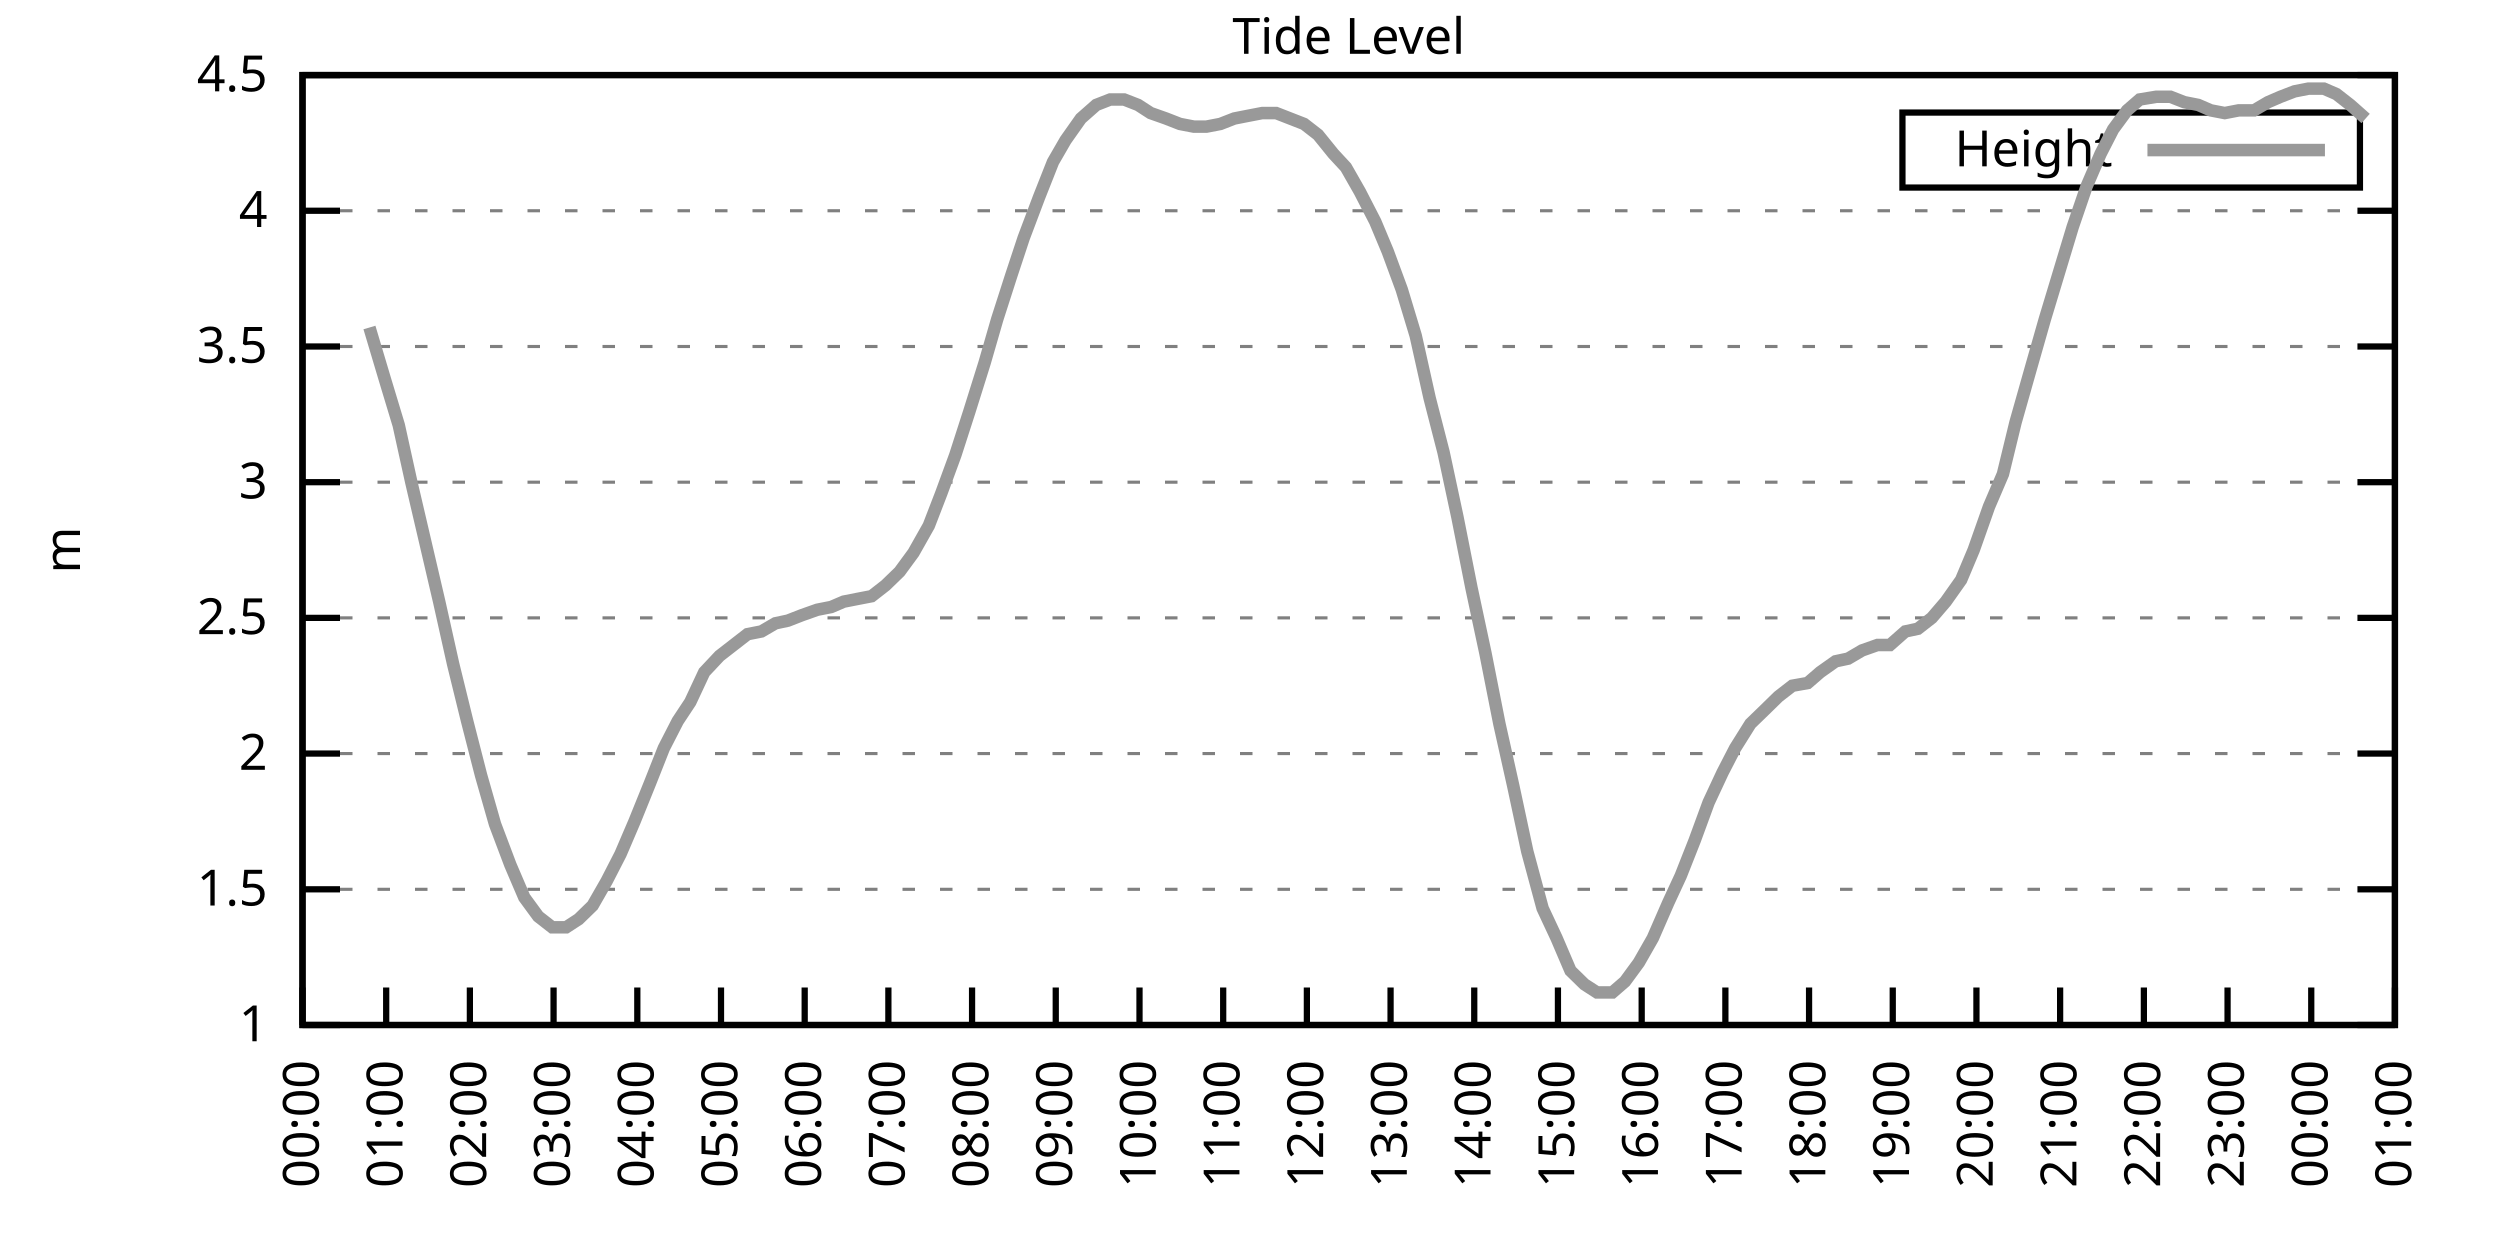
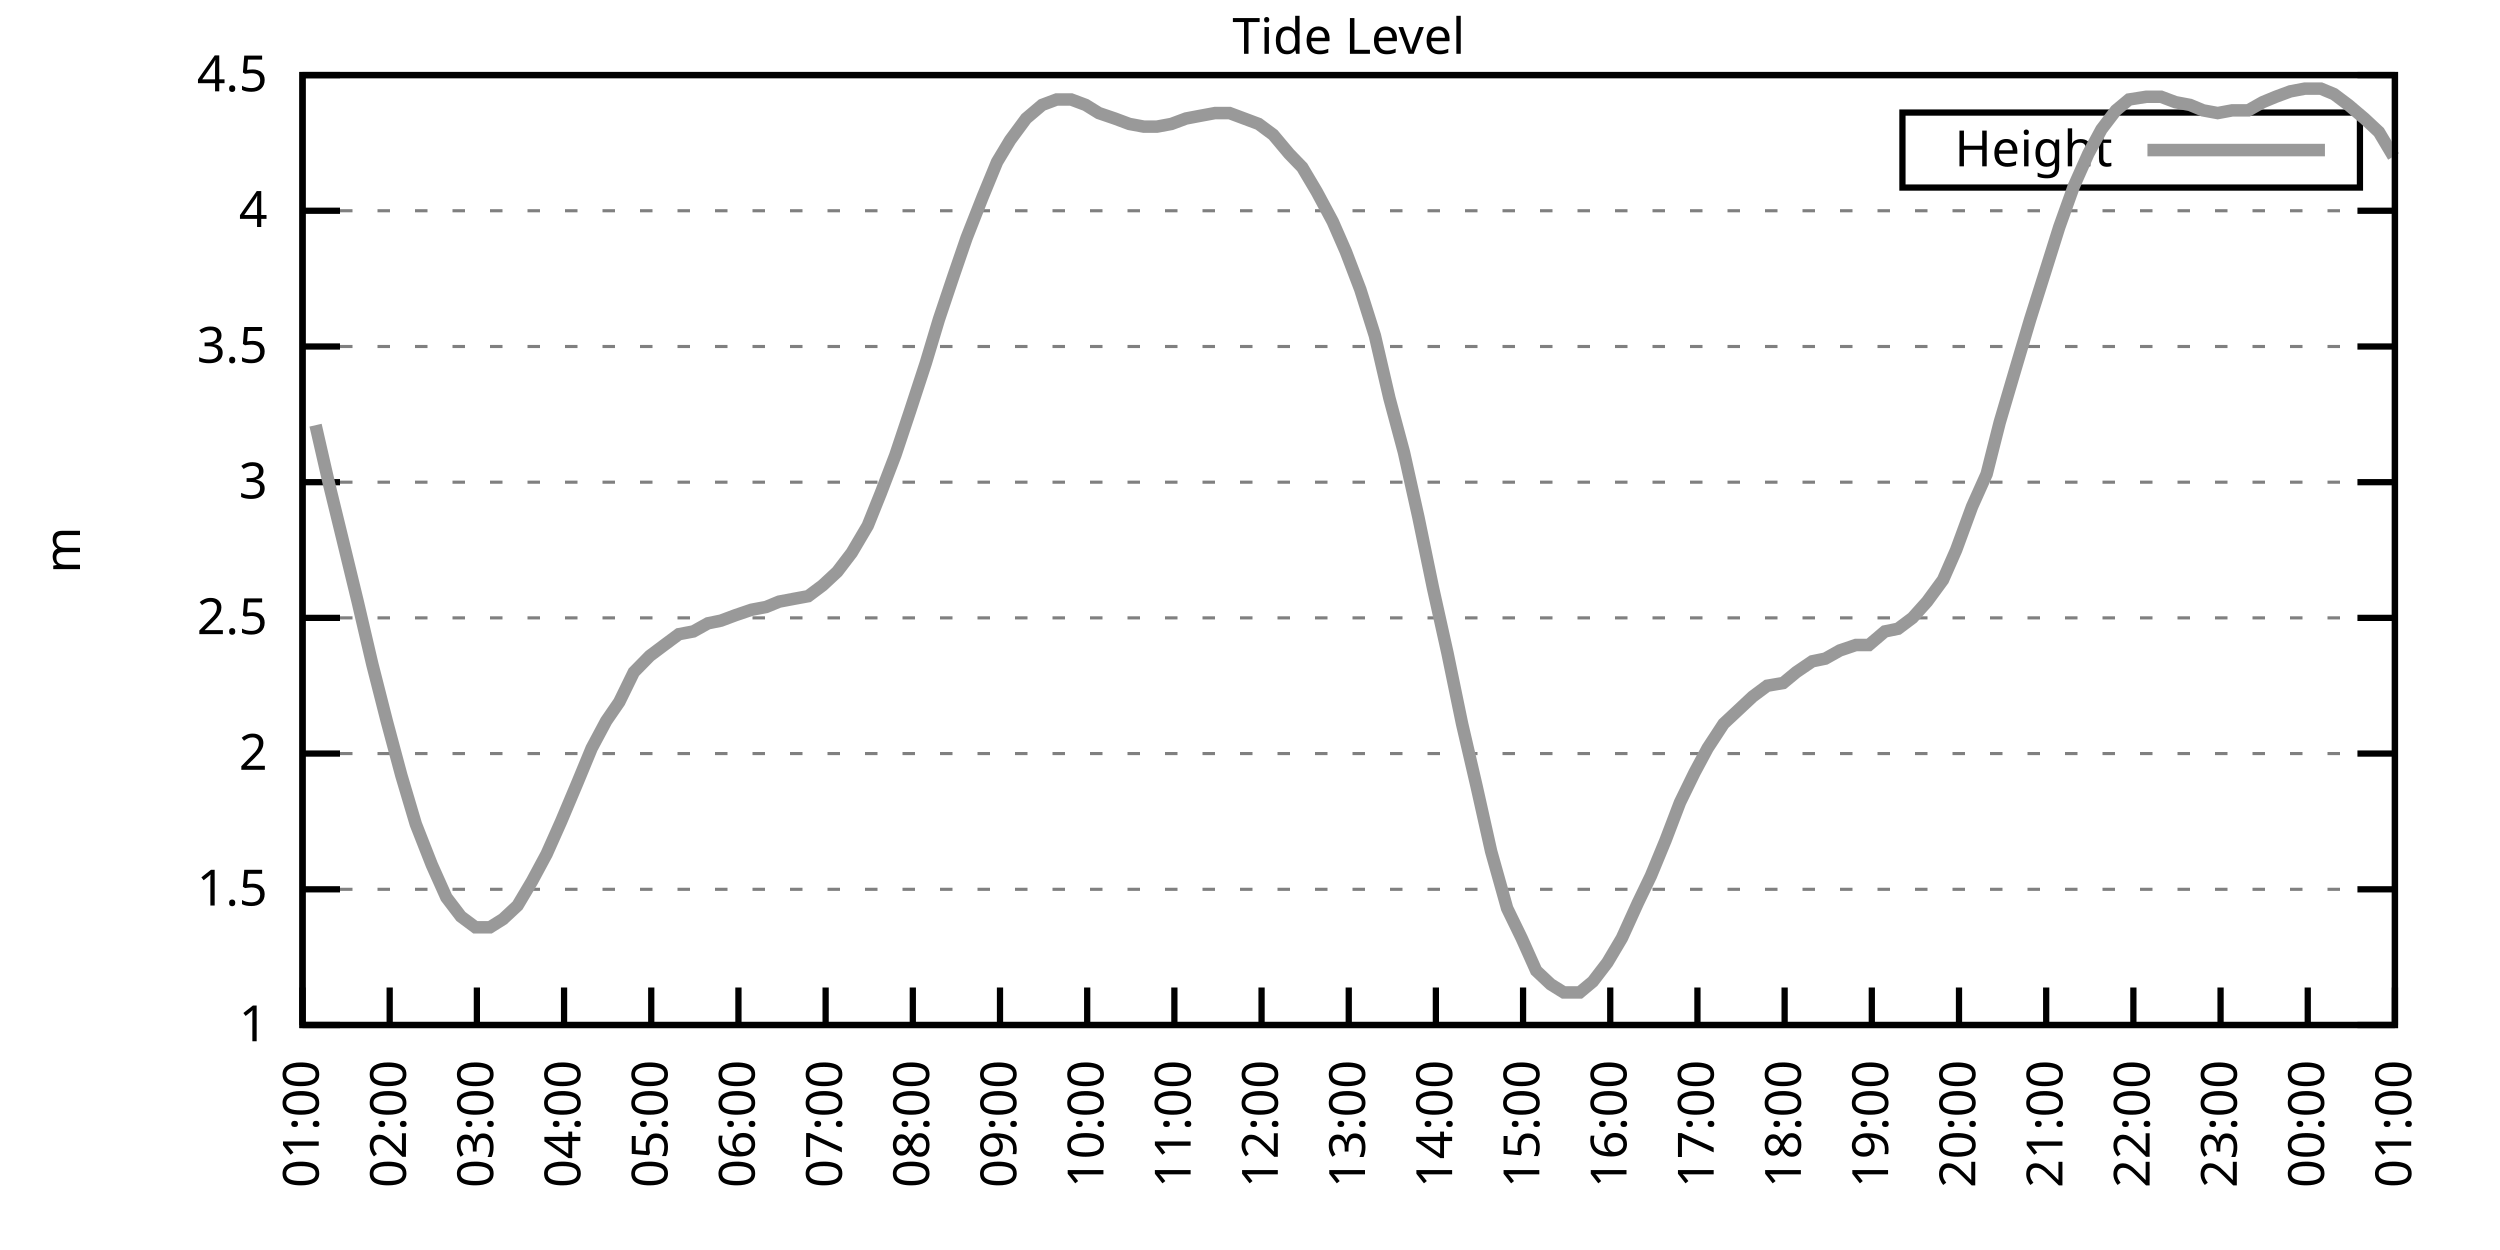
<svg xmlns="http://www.w3.org/2000/svg" xmlns:xlink="http://www.w3.org/1999/xlink" width="400" height="200" viewBox="0 0 400 200">
  <g id="gnuplot_canvas">
    <rect x="0" y="0" width="400" height="200" fill="none" />
    <defs>
      <circle id="gpDot" r="0.5" stroke-width="0.5" stroke="currentColor" />
      <path id="gpPt0" stroke-width="0.333" stroke="currentColor" d="M-1,0 h2 M0,-1 v2" />
      <path id="gpPt1" stroke-width="0.333" stroke="currentColor" d="M-1,-1 L1,1 M1,-1 L-1,1" />
      <path id="gpPt2" stroke-width="0.333" stroke="currentColor" d="M-1,0 L1,0 M0,-1 L0,1 M-1,-1 L1,1 M-1,1 L1,-1" />
      <rect id="gpPt3" stroke-width="0.333" stroke="currentColor" x="-1" y="-1" width="2" height="2" />
      <rect id="gpPt4" stroke-width="0.333" stroke="currentColor" fill="currentColor" x="-1" y="-1" width="2" height="2" />
      <circle id="gpPt5" stroke-width="0.333" stroke="currentColor" cx="0" cy="0" r="1" />
      <use xlink:href="#gpPt5" id="gpPt6" fill="currentColor" stroke="none" />
      <path id="gpPt7" stroke-width="0.333" stroke="currentColor" d="M0,-1.33 L-1.33,0.67 L1.33,0.67 z" />
      <use xlink:href="#gpPt7" id="gpPt8" fill="currentColor" stroke="none" />
      <use xlink:href="#gpPt7" id="gpPt9" stroke="currentColor" transform="rotate(180)" />
      <use xlink:href="#gpPt9" id="gpPt10" fill="currentColor" stroke="none" />
      <use xlink:href="#gpPt3" id="gpPt11" stroke="currentColor" transform="rotate(45)" />
      <use xlink:href="#gpPt11" id="gpPt12" fill="currentColor" stroke="none" />
      <path id="gpPt13" stroke-width="0.333" stroke="currentColor" d="M0,1.330 L1.265,0.411 L0.782,-1.067 L-0.782,-1.076 L-1.265,0.411 z" />
      <use xlink:href="#gpPt13" id="gpPt14" fill="currentColor" stroke="none" />
      <filter id="textbox" filterUnits="objectBoundingBox" x="0" y="0" height="1" width="1">
        <feFlood flood-color="white" flood-opacity="1" result="bgnd" />
        <feComposite in="SourceGraphic" in2="bgnd" operator="atop" />
      </filter>
      <filter id="greybox" filterUnits="objectBoundingBox" x="0" y="0" height="1" width="1">
        <feFlood flood-color="lightgrey" flood-opacity="1" result="grey" />
        <feComposite in="SourceGraphic" in2="grey" operator="atop" />
      </filter>
    </defs>
    <g fill="none" color="white" stroke="currentColor" stroke-width="1.00" stroke-linecap="butt" stroke-linejoin="miter">
</g>
    <g fill="none" color="black" stroke="currentColor" stroke-width="1.00" stroke-linecap="butt" stroke-linejoin="miter">
      <g stroke="none" shape-rendering="crispEdges">
        <polygon fill="rgb(255, 255, 255)" points="48.40,164.00 383.18,164.00 383.18,12.02 48.40,12.02 " />
      </g>
    </g>
    <g fill="none" color="black" stroke="currentColor" stroke-width="1.00" stroke-linecap="butt" stroke-linejoin="miter">
</g>
    <g fill="none" color="black" stroke="black" stroke-width="0.50" stroke-linecap="butt" stroke-linejoin="miter">
</g>
    <g fill="none" color="gray" stroke="currentColor" stroke-width="0.50" stroke-linecap="butt" stroke-linejoin="miter">
      <path stroke="gray" stroke-dasharray="2,4" class="gridline" d="M48.40,164.00 L383.19,164.00  " />
    </g>
    <g fill="none" color="gray" stroke="gray" stroke-width="1.00" stroke-linecap="butt" stroke-linejoin="miter">
</g>
    <g fill="none" color="black" stroke="currentColor" stroke-width="1.00" stroke-linecap="butt" stroke-linejoin="miter">
      <path stroke="black" d="M48.40,164.00 L54.40,164.00 M383.19,164.00 L377.19,164.00  " />
      <g transform="translate(42.80,166.60)" stroke="none" fill="black" font-family="Sans" font-size="8.00" text-anchor="end">
        <text>
          <tspan font-family="Sans"> 1</tspan>
        </text>
      </g>
    </g>
    <g fill="none" color="black" stroke="currentColor" stroke-width="1.00" stroke-linecap="butt" stroke-linejoin="miter">
</g>
    <g fill="none" color="black" stroke="black" stroke-width="0.50" stroke-linecap="butt" stroke-linejoin="miter">
</g>
    <g fill="none" color="gray" stroke="currentColor" stroke-width="0.50" stroke-linecap="butt" stroke-linejoin="miter">
      <path stroke="gray" stroke-dasharray="2,4" class="gridline" d="M48.40,142.29 L383.19,142.29  " />
    </g>
    <g fill="none" color="gray" stroke="gray" stroke-width="1.00" stroke-linecap="butt" stroke-linejoin="miter">
</g>
    <g fill="none" color="black" stroke="currentColor" stroke-width="1.00" stroke-linecap="butt" stroke-linejoin="miter">
      <path stroke="black" d="M48.40,142.29 L54.40,142.29 M383.19,142.29 L377.19,142.29  " />
      <g transform="translate(42.80,144.89)" stroke="none" fill="black" font-family="Sans" font-size="8.00" text-anchor="end">
        <text>
          <tspan font-family="Sans"> 1.5</tspan>
        </text>
      </g>
    </g>
    <g fill="none" color="black" stroke="currentColor" stroke-width="1.00" stroke-linecap="butt" stroke-linejoin="miter">
</g>
    <g fill="none" color="black" stroke="black" stroke-width="0.50" stroke-linecap="butt" stroke-linejoin="miter">
</g>
    <g fill="none" color="gray" stroke="currentColor" stroke-width="0.50" stroke-linecap="butt" stroke-linejoin="miter">
      <path stroke="gray" stroke-dasharray="2,4" class="gridline" d="M48.40,120.57 L383.19,120.57  " />
    </g>
    <g fill="none" color="gray" stroke="gray" stroke-width="1.00" stroke-linecap="butt" stroke-linejoin="miter">
</g>
    <g fill="none" color="black" stroke="currentColor" stroke-width="1.00" stroke-linecap="butt" stroke-linejoin="miter">
      <path stroke="black" d="M48.40,120.57 L54.40,120.57 M383.19,120.57 L377.19,120.57  " />
      <g transform="translate(42.80,123.17)" stroke="none" fill="black" font-family="Sans" font-size="8.00" text-anchor="end">
        <text>
          <tspan font-family="Sans"> 2</tspan>
        </text>
      </g>
    </g>
    <g fill="none" color="black" stroke="currentColor" stroke-width="1.00" stroke-linecap="butt" stroke-linejoin="miter">
</g>
    <g fill="none" color="black" stroke="black" stroke-width="0.50" stroke-linecap="butt" stroke-linejoin="miter">
</g>
    <g fill="none" color="gray" stroke="currentColor" stroke-width="0.50" stroke-linecap="butt" stroke-linejoin="miter">
      <path stroke="gray" stroke-dasharray="2,4" class="gridline" d="M48.40,98.86 L383.19,98.86  " />
    </g>
    <g fill="none" color="gray" stroke="gray" stroke-width="1.00" stroke-linecap="butt" stroke-linejoin="miter">
</g>
    <g fill="none" color="black" stroke="currentColor" stroke-width="1.00" stroke-linecap="butt" stroke-linejoin="miter">
      <path stroke="black" d="M48.40,98.86 L54.40,98.86 M383.19,98.86 L377.19,98.86  " />
      <g transform="translate(42.80,101.46)" stroke="none" fill="black" font-family="Sans" font-size="8.00" text-anchor="end">
        <text>
          <tspan font-family="Sans"> 2.5</tspan>
        </text>
      </g>
    </g>
    <g fill="none" color="black" stroke="currentColor" stroke-width="1.00" stroke-linecap="butt" stroke-linejoin="miter">
</g>
    <g fill="none" color="black" stroke="black" stroke-width="0.50" stroke-linecap="butt" stroke-linejoin="miter">
</g>
    <g fill="none" color="gray" stroke="currentColor" stroke-width="0.50" stroke-linecap="butt" stroke-linejoin="miter">
      <path stroke="gray" stroke-dasharray="2,4" class="gridline" d="M48.40,77.15 L383.19,77.15  " />
    </g>
    <g fill="none" color="gray" stroke="gray" stroke-width="1.00" stroke-linecap="butt" stroke-linejoin="miter">
</g>
    <g fill="none" color="black" stroke="currentColor" stroke-width="1.00" stroke-linecap="butt" stroke-linejoin="miter">
      <path stroke="black" d="M48.40,77.15 L54.40,77.15 M383.19,77.15 L377.19,77.15  " />
      <g transform="translate(42.80,79.75)" stroke="none" fill="black" font-family="Sans" font-size="8.00" text-anchor="end">
        <text>
          <tspan font-family="Sans"> 3</tspan>
        </text>
      </g>
    </g>
    <g fill="none" color="black" stroke="currentColor" stroke-width="1.00" stroke-linecap="butt" stroke-linejoin="miter">
</g>
    <g fill="none" color="black" stroke="black" stroke-width="0.50" stroke-linecap="butt" stroke-linejoin="miter">
</g>
    <g fill="none" color="gray" stroke="currentColor" stroke-width="0.50" stroke-linecap="butt" stroke-linejoin="miter">
      <path stroke="gray" stroke-dasharray="2,4" class="gridline" d="M48.40,55.44 L383.19,55.44  " />
    </g>
    <g fill="none" color="gray" stroke="gray" stroke-width="1.00" stroke-linecap="butt" stroke-linejoin="miter">
</g>
    <g fill="none" color="black" stroke="currentColor" stroke-width="1.00" stroke-linecap="butt" stroke-linejoin="miter">
      <path stroke="black" d="M48.40,55.44 L54.40,55.44 M383.19,55.44 L377.19,55.44  " />
      <g transform="translate(42.80,58.04)" stroke="none" fill="black" font-family="Sans" font-size="8.00" text-anchor="end">
        <text>
          <tspan font-family="Sans"> 3.5</tspan>
        </text>
      </g>
    </g>
    <g fill="none" color="black" stroke="currentColor" stroke-width="1.00" stroke-linecap="butt" stroke-linejoin="miter">
</g>
    <g fill="none" color="black" stroke="black" stroke-width="0.50" stroke-linecap="butt" stroke-linejoin="miter">
</g>
    <g fill="none" color="gray" stroke="currentColor" stroke-width="0.50" stroke-linecap="butt" stroke-linejoin="miter">
      <path stroke="gray" stroke-dasharray="2,4" class="gridline" d="M48.40,33.72 L383.19,33.72  " />
    </g>
    <g fill="none" color="gray" stroke="gray" stroke-width="1.00" stroke-linecap="butt" stroke-linejoin="miter">
</g>
    <g fill="none" color="black" stroke="currentColor" stroke-width="1.00" stroke-linecap="butt" stroke-linejoin="miter">
      <path stroke="black" d="M48.40,33.72 L54.40,33.72 M383.19,33.72 L377.19,33.72  " />
      <g transform="translate(42.80,36.32)" stroke="none" fill="black" font-family="Sans" font-size="8.00" text-anchor="end">
        <text>
          <tspan font-family="Sans"> 4</tspan>
        </text>
      </g>
    </g>
    <g fill="none" color="black" stroke="currentColor" stroke-width="1.00" stroke-linecap="butt" stroke-linejoin="miter">
</g>
    <g fill="none" color="black" stroke="black" stroke-width="0.50" stroke-linecap="butt" stroke-linejoin="miter">
</g>
    <g fill="none" color="gray" stroke="currentColor" stroke-width="0.50" stroke-linecap="butt" stroke-linejoin="miter">
      <path stroke="gray" stroke-dasharray="2,4" class="gridline" d="M48.40,12.01 L383.19,12.01  " />
    </g>
    <g fill="none" color="gray" stroke="gray" stroke-width="1.00" stroke-linecap="butt" stroke-linejoin="miter">
</g>
    <g fill="none" color="black" stroke="currentColor" stroke-width="1.00" stroke-linecap="butt" stroke-linejoin="miter">
      <path stroke="black" d="M48.40,12.01 L54.40,12.01 M383.19,12.01 L377.19,12.01  " />
      <g transform="translate(42.80,14.61)" stroke="none" fill="black" font-family="Sans" font-size="8.00" text-anchor="end">
        <text>
          <tspan font-family="Sans"> 4.5</tspan>
        </text>
      </g>
    </g>
    <g fill="none" color="black" stroke="currentColor" stroke-width="1.00" stroke-linecap="butt" stroke-linejoin="miter">
      <path stroke="black" d="M48.40,164.00 L48.40,158.00  " />
      <g transform="translate(51.00,169.60) rotate(270.00)" stroke="none" fill="black" font-family="Sans" font-size="8.00" text-anchor="end">
        <text>
-           <tspan font-family="Sans">00:00</tspan>
-         </text>
-       </g>
-     </g>
-     <g fill="none" color="black" stroke="currentColor" stroke-width="1.00" stroke-linecap="butt" stroke-linejoin="miter">
-       <path stroke="black" d="M61.79,164.00 L61.79,158.00  " />
-       <g transform="translate(64.39,169.60) rotate(270.00)" stroke="none" fill="black" font-family="Sans" font-size="8.00" text-anchor="end">
-         <text>
          <tspan font-family="Sans">01:00</tspan>
        </text>
      </g>
    </g>
    <g fill="none" color="black" stroke="currentColor" stroke-width="1.00" stroke-linecap="butt" stroke-linejoin="miter">
-       <path stroke="black" d="M75.18,164.00 L75.18,158.00  " />
-       <g transform="translate(77.78,169.60) rotate(270.00)" stroke="none" fill="black" font-family="Sans" font-size="8.00" text-anchor="end">
+       <path stroke="black" d="M62.35,164.00 L62.35,158.00  " />
+       <g transform="translate(64.95,169.60) rotate(270.00)" stroke="none" fill="black" font-family="Sans" font-size="8.00" text-anchor="end">
        <text>
          <tspan font-family="Sans">02:00</tspan>
        </text>
      </g>
    </g>
    <g fill="none" color="black" stroke="currentColor" stroke-width="1.00" stroke-linecap="butt" stroke-linejoin="miter">
-       <path stroke="black" d="M88.57,164.00 L88.57,158.00  " />
-       <g transform="translate(91.17,169.60) rotate(270.00)" stroke="none" fill="black" font-family="Sans" font-size="8.00" text-anchor="end">
+       <path stroke="black" d="M76.30,164.00 L76.30,158.00  " />
+       <g transform="translate(78.90,169.60) rotate(270.00)" stroke="none" fill="black" font-family="Sans" font-size="8.00" text-anchor="end">
        <text>
          <tspan font-family="Sans">03:00</tspan>
        </text>
      </g>
    </g>
    <g fill="none" color="black" stroke="currentColor" stroke-width="1.00" stroke-linecap="butt" stroke-linejoin="miter">
-       <path stroke="black" d="M101.97,164.00 L101.97,158.00  " />
-       <g transform="translate(104.57,169.60) rotate(270.00)" stroke="none" fill="black" font-family="Sans" font-size="8.00" text-anchor="end">
+       <path stroke="black" d="M90.25,164.00 L90.25,158.00  " />
+       <g transform="translate(92.85,169.60) rotate(270.00)" stroke="none" fill="black" font-family="Sans" font-size="8.00" text-anchor="end">
        <text>
          <tspan font-family="Sans">04:00</tspan>
        </text>
      </g>
    </g>
    <g fill="none" color="black" stroke="currentColor" stroke-width="1.00" stroke-linecap="butt" stroke-linejoin="miter">
-       <path stroke="black" d="M115.36,164.00 L115.36,158.00  " />
-       <g transform="translate(117.96,169.60) rotate(270.00)" stroke="none" fill="black" font-family="Sans" font-size="8.00" text-anchor="end">
+       <path stroke="black" d="M104.20,164.00 L104.20,158.00  " />
+       <g transform="translate(106.80,169.60) rotate(270.00)" stroke="none" fill="black" font-family="Sans" font-size="8.00" text-anchor="end">
        <text>
          <tspan font-family="Sans">05:00</tspan>
        </text>
      </g>
    </g>
    <g fill="none" color="black" stroke="currentColor" stroke-width="1.00" stroke-linecap="butt" stroke-linejoin="miter">
-       <path stroke="black" d="M128.75,164.00 L128.75,158.00  " />
-       <g transform="translate(131.35,169.60) rotate(270.00)" stroke="none" fill="black" font-family="Sans" font-size="8.00" text-anchor="end">
+       <path stroke="black" d="M118.15,164.00 L118.15,158.00  " />
+       <g transform="translate(120.75,169.60) rotate(270.00)" stroke="none" fill="black" font-family="Sans" font-size="8.00" text-anchor="end">
        <text>
          <tspan font-family="Sans">06:00</tspan>
        </text>
      </g>
    </g>
    <g fill="none" color="black" stroke="currentColor" stroke-width="1.00" stroke-linecap="butt" stroke-linejoin="miter">
-       <path stroke="black" d="M142.14,164.00 L142.14,158.00  " />
-       <g transform="translate(144.74,169.60) rotate(270.00)" stroke="none" fill="black" font-family="Sans" font-size="8.00" text-anchor="end">
+       <path stroke="black" d="M132.10,164.00 L132.10,158.00  " />
+       <g transform="translate(134.70,169.60) rotate(270.00)" stroke="none" fill="black" font-family="Sans" font-size="8.00" text-anchor="end">
        <text>
          <tspan font-family="Sans">07:00</tspan>
        </text>
      </g>
    </g>
    <g fill="none" color="black" stroke="currentColor" stroke-width="1.00" stroke-linecap="butt" stroke-linejoin="miter">
-       <path stroke="black" d="M155.53,164.00 L155.53,158.00  " />
-       <g transform="translate(158.13,169.60) rotate(270.00)" stroke="none" fill="black" font-family="Sans" font-size="8.00" text-anchor="end">
+       <path stroke="black" d="M146.05,164.00 L146.05,158.00  " />
+       <g transform="translate(148.65,169.60) rotate(270.00)" stroke="none" fill="black" font-family="Sans" font-size="8.00" text-anchor="end">
        <text>
          <tspan font-family="Sans">08:00</tspan>
        </text>
      </g>
    </g>
    <g fill="none" color="black" stroke="currentColor" stroke-width="1.00" stroke-linecap="butt" stroke-linejoin="miter">
-       <path stroke="black" d="M168.92,164.00 L168.92,158.00  " />
-       <g transform="translate(171.52,169.60) rotate(270.00)" stroke="none" fill="black" font-family="Sans" font-size="8.00" text-anchor="end">
+       <path stroke="black" d="M160.00,164.00 L160.00,158.00  " />
+       <g transform="translate(162.60,169.60) rotate(270.00)" stroke="none" fill="black" font-family="Sans" font-size="8.00" text-anchor="end">
        <text>
          <tspan font-family="Sans">09:00</tspan>
        </text>
      </g>
    </g>
    <g fill="none" color="black" stroke="currentColor" stroke-width="1.00" stroke-linecap="butt" stroke-linejoin="miter">
-       <path stroke="black" d="M182.32,164.00 L182.32,158.00  " />
-       <g transform="translate(184.92,169.60) rotate(270.00)" stroke="none" fill="black" font-family="Sans" font-size="8.00" text-anchor="end">
+       <path stroke="black" d="M173.95,164.00 L173.95,158.00  " />
+       <g transform="translate(176.55,169.60) rotate(270.00)" stroke="none" fill="black" font-family="Sans" font-size="8.00" text-anchor="end">
        <text>
          <tspan font-family="Sans">10:00</tspan>
        </text>
      </g>
    </g>
    <g fill="none" color="black" stroke="currentColor" stroke-width="1.00" stroke-linecap="butt" stroke-linejoin="miter">
-       <path stroke="black" d="M195.71,164.00 L195.71,158.00  " />
-       <g transform="translate(198.31,169.60) rotate(270.00)" stroke="none" fill="black" font-family="Sans" font-size="8.00" text-anchor="end">
+       <path stroke="black" d="M187.90,164.00 L187.90,158.00  " />
+       <g transform="translate(190.50,169.60) rotate(270.00)" stroke="none" fill="black" font-family="Sans" font-size="8.00" text-anchor="end">
        <text>
          <tspan font-family="Sans">11:00</tspan>
        </text>
      </g>
    </g>
    <g fill="none" color="black" stroke="currentColor" stroke-width="1.00" stroke-linecap="butt" stroke-linejoin="miter">
-       <path stroke="black" d="M209.10,164.00 L209.10,158.00  " />
-       <g transform="translate(211.70,169.60) rotate(270.00)" stroke="none" fill="black" font-family="Sans" font-size="8.00" text-anchor="end">
+       <path stroke="black" d="M201.85,164.00 L201.85,158.00  " />
+       <g transform="translate(204.45,169.60) rotate(270.00)" stroke="none" fill="black" font-family="Sans" font-size="8.00" text-anchor="end">
        <text>
          <tspan font-family="Sans">12:00</tspan>
        </text>
      </g>
    </g>
    <g fill="none" color="black" stroke="currentColor" stroke-width="1.00" stroke-linecap="butt" stroke-linejoin="miter">
-       <path stroke="black" d="M222.49,164.00 L222.49,158.00  " />
-       <g transform="translate(225.09,169.60) rotate(270.00)" stroke="none" fill="black" font-family="Sans" font-size="8.00" text-anchor="end">
+       <path stroke="black" d="M215.80,164.00 L215.80,158.00  " />
+       <g transform="translate(218.40,169.60) rotate(270.00)" stroke="none" fill="black" font-family="Sans" font-size="8.00" text-anchor="end">
        <text>
          <tspan font-family="Sans">13:00</tspan>
        </text>
      </g>
    </g>
    <g fill="none" color="black" stroke="currentColor" stroke-width="1.00" stroke-linecap="butt" stroke-linejoin="miter">
-       <path stroke="black" d="M235.88,164.00 L235.88,158.00  " />
-       <g transform="translate(238.48,169.60) rotate(270.00)" stroke="none" fill="black" font-family="Sans" font-size="8.00" text-anchor="end">
+       <path stroke="black" d="M229.74,164.00 L229.74,158.00  " />
+       <g transform="translate(232.34,169.60) rotate(270.00)" stroke="none" fill="black" font-family="Sans" font-size="8.00" text-anchor="end">
        <text>
          <tspan font-family="Sans">14:00</tspan>
        </text>
      </g>
    </g>
    <g fill="none" color="black" stroke="currentColor" stroke-width="1.00" stroke-linecap="butt" stroke-linejoin="miter">
-       <path stroke="black" d="M249.27,164.00 L249.27,158.00  " />
-       <g transform="translate(251.87,169.60) rotate(270.00)" stroke="none" fill="black" font-family="Sans" font-size="8.00" text-anchor="end">
+       <path stroke="black" d="M243.69,164.00 L243.69,158.00  " />
+       <g transform="translate(246.29,169.60) rotate(270.00)" stroke="none" fill="black" font-family="Sans" font-size="8.00" text-anchor="end">
        <text>
          <tspan font-family="Sans">15:00</tspan>
        </text>
      </g>
    </g>
    <g fill="none" color="black" stroke="currentColor" stroke-width="1.00" stroke-linecap="butt" stroke-linejoin="miter">
-       <path stroke="black" d="M262.67,164.00 L262.67,158.00  " />
-       <g transform="translate(265.27,169.60) rotate(270.00)" stroke="none" fill="black" font-family="Sans" font-size="8.00" text-anchor="end">
+       <path stroke="black" d="M257.64,164.00 L257.64,158.00  " />
+       <g transform="translate(260.24,169.60) rotate(270.00)" stroke="none" fill="black" font-family="Sans" font-size="8.00" text-anchor="end">
        <text>
          <tspan font-family="Sans">16:00</tspan>
        </text>
      </g>
    </g>
    <g fill="none" color="black" stroke="currentColor" stroke-width="1.00" stroke-linecap="butt" stroke-linejoin="miter">
-       <path stroke="black" d="M276.06,164.00 L276.06,158.00  " />
-       <g transform="translate(278.66,169.60) rotate(270.00)" stroke="none" fill="black" font-family="Sans" font-size="8.00" text-anchor="end">
+       <path stroke="black" d="M271.59,164.00 L271.59,158.00  " />
+       <g transform="translate(274.19,169.60) rotate(270.00)" stroke="none" fill="black" font-family="Sans" font-size="8.00" text-anchor="end">
        <text>
          <tspan font-family="Sans">17:00</tspan>
        </text>
      </g>
    </g>
    <g fill="none" color="black" stroke="currentColor" stroke-width="1.00" stroke-linecap="butt" stroke-linejoin="miter">
-       <path stroke="black" d="M289.45,164.00 L289.45,158.00  " />
-       <g transform="translate(292.05,169.60) rotate(270.00)" stroke="none" fill="black" font-family="Sans" font-size="8.00" text-anchor="end">
+       <path stroke="black" d="M285.54,164.00 L285.54,158.00  " />
+       <g transform="translate(288.14,169.60) rotate(270.00)" stroke="none" fill="black" font-family="Sans" font-size="8.00" text-anchor="end">
        <text>
          <tspan font-family="Sans">18:00</tspan>
        </text>
      </g>
    </g>
    <g fill="none" color="black" stroke="currentColor" stroke-width="1.00" stroke-linecap="butt" stroke-linejoin="miter">
-       <path stroke="black" d="M302.84,164.00 L302.84,158.00  " />
-       <g transform="translate(305.44,169.60) rotate(270.00)" stroke="none" fill="black" font-family="Sans" font-size="8.00" text-anchor="end">
+       <path stroke="black" d="M299.49,164.00 L299.49,158.00  " />
+       <g transform="translate(302.09,169.60) rotate(270.00)" stroke="none" fill="black" font-family="Sans" font-size="8.00" text-anchor="end">
        <text>
          <tspan font-family="Sans">19:00</tspan>
        </text>
      </g>
    </g>
    <g fill="none" color="black" stroke="currentColor" stroke-width="1.00" stroke-linecap="butt" stroke-linejoin="miter">
-       <path stroke="black" d="M316.23,164.00 L316.23,158.00  " />
-       <g transform="translate(318.83,169.60) rotate(270.00)" stroke="none" fill="black" font-family="Sans" font-size="8.00" text-anchor="end">
+       <path stroke="black" d="M313.44,164.00 L313.44,158.00  " />
+       <g transform="translate(316.04,169.60) rotate(270.00)" stroke="none" fill="black" font-family="Sans" font-size="8.00" text-anchor="end">
        <text>
          <tspan font-family="Sans">20:00</tspan>
        </text>
      </g>
    </g>
    <g fill="none" color="black" stroke="currentColor" stroke-width="1.00" stroke-linecap="butt" stroke-linejoin="miter">
-       <path stroke="black" d="M329.62,164.00 L329.62,158.00  " />
-       <g transform="translate(332.22,169.60) rotate(270.00)" stroke="none" fill="black" font-family="Sans" font-size="8.00" text-anchor="end">
+       <path stroke="black" d="M327.39,164.00 L327.39,158.00  " />
+       <g transform="translate(329.99,169.60) rotate(270.00)" stroke="none" fill="black" font-family="Sans" font-size="8.00" text-anchor="end">
        <text>
          <tspan font-family="Sans">21:00</tspan>
        </text>
      </g>
    </g>
    <g fill="none" color="black" stroke="currentColor" stroke-width="1.00" stroke-linecap="butt" stroke-linejoin="miter">
-       <path stroke="black" d="M343.02,164.00 L343.02,158.00  " />
-       <g transform="translate(345.62,169.60) rotate(270.00)" stroke="none" fill="black" font-family="Sans" font-size="8.00" text-anchor="end">
+       <path stroke="black" d="M341.34,164.00 L341.34,158.00  " />
+       <g transform="translate(343.94,169.60) rotate(270.00)" stroke="none" fill="black" font-family="Sans" font-size="8.00" text-anchor="end">
        <text>
          <tspan font-family="Sans">22:00</tspan>
        </text>
      </g>
    </g>
    <g fill="none" color="black" stroke="currentColor" stroke-width="1.00" stroke-linecap="butt" stroke-linejoin="miter">
-       <path stroke="black" d="M356.41,164.00 L356.41,158.00  " />
-       <g transform="translate(359.01,169.60) rotate(270.00)" stroke="none" fill="black" font-family="Sans" font-size="8.00" text-anchor="end">
+       <path stroke="black" d="M355.29,164.00 L355.29,158.00  " />
+       <g transform="translate(357.89,169.60) rotate(270.00)" stroke="none" fill="black" font-family="Sans" font-size="8.00" text-anchor="end">
        <text>
          <tspan font-family="Sans">23:00</tspan>
        </text>
      </g>
    </g>
    <g fill="none" color="black" stroke="currentColor" stroke-width="1.00" stroke-linecap="butt" stroke-linejoin="miter">
-       <path stroke="black" d="M369.80,164.00 L369.80,158.00  " />
-       <g transform="translate(372.40,169.60) rotate(270.00)" stroke="none" fill="black" font-family="Sans" font-size="8.00" text-anchor="end">
+       <path stroke="black" d="M369.24,164.00 L369.24,158.00  " />
+       <g transform="translate(371.84,169.60) rotate(270.00)" stroke="none" fill="black" font-family="Sans" font-size="8.00" text-anchor="end">
        <text>
          <tspan font-family="Sans">00:00</tspan>
        </text>
      </g>
    </g>
    <g fill="none" color="black" stroke="currentColor" stroke-width="1.00" stroke-linecap="butt" stroke-linejoin="miter">
      <path stroke="black" d="M383.19,164.00 L383.19,158.00  " />
      <g transform="translate(385.79,169.60) rotate(270.00)" stroke="none" fill="black" font-family="Sans" font-size="8.00" text-anchor="end">
        <text>
          <tspan font-family="Sans">01:00</tspan>
        </text>
      </g>
    </g>
    <g fill="none" color="black" stroke="currentColor" stroke-width="1.00" stroke-linecap="butt" stroke-linejoin="miter">
</g>
    <g fill="none" color="black" stroke="currentColor" stroke-width="1.00" stroke-linecap="butt" stroke-linejoin="miter">
      <path stroke="black" d="M48.40,12.01 L48.40,164.00 L383.19,164.00 L383.19,12.01 L48.40,12.01 Z  " />
    </g>
    <g fill="none" color="black" stroke="currentColor" stroke-width="1.00" stroke-linecap="butt" stroke-linejoin="miter">
</g>
    <g fill="none" color="black" stroke="currentColor" stroke-width="1.00" stroke-linecap="butt" stroke-linejoin="miter">
      <path stroke="black" d="M304.39,30.01 L304.39,18.01 L377.59,18.01 L377.59,30.01 L304.39,30.01 Z  " />
    </g>
    <g id="Tide_level_plot_1">
      <g fill="none" color="white" stroke="black" stroke-width="2.00" stroke-linecap="butt" stroke-linejoin="miter">
</g>
      <g fill="none" color="black" stroke="currentColor" stroke-width="2.00" stroke-linecap="butt" stroke-linejoin="miter">
        <g transform="translate(337.99,26.61)" stroke="none" fill="black" font-family="Sans" font-size="8.00" text-anchor="end">
          <text>
            <tspan font-family="Sans">Height</tspan>
          </text>
        </g>
      </g>
      <g fill="none" color="black" stroke="currentColor" stroke-width="2.00" stroke-linecap="butt" stroke-linejoin="miter">
-         <path stroke="rgb(153, 153, 153)" d="M343.59,24.01 L371.99,24.01 M59.11,52.40 L61.57,60.65 L63.80,68.03 L65.81,77.15 L68.04,86.70 L70.27,96.26   L72.50,106.24 L74.74,115.36 L76.97,124.05 L79.20,131.86 L81.66,138.38 L83.89,143.59 L86.12,146.63 L88.35,148.37   L90.58,148.37 L92.59,147.06 L94.82,144.89 L97.06,140.98 L99.29,136.64 L101.52,131.43 L103.98,125.35 L106.21,119.71   L108.44,115.36 L110.45,112.32 L112.68,107.55 L115.13,104.94 L117.37,103.20 L119.60,101.47 L121.83,101.03 L124.06,99.73   L126.07,99.30 L128.30,98.43 L130.76,97.56 L132.99,97.12 L135.00,96.26 L137.23,95.82 L139.46,95.39 L141.69,93.65   L143.93,91.48 L146.16,88.44 L148.61,84.10 L150.62,78.89 L152.85,72.81 L155.09,65.86 L157.54,58.04 L159.55,51.09   L161.78,44.15 L163.79,38.07 L166.25,31.55 L168.48,25.91 L170.49,22.43 L172.94,18.96 L175.40,16.79 L177.63,15.92   L179.86,15.92 L182.09,16.79 L184.10,18.09 L186.56,18.96 L188.79,19.83 L191.02,20.26 L193.03,20.26 L195.26,19.83   L197.49,18.96 L199.73,18.52 L201.96,18.09 L204.19,18.09 L206.42,18.96 L208.65,19.83 L210.88,21.56 L213.34,24.60   L215.35,26.77 L217.58,30.68 L220.04,35.46 L222.04,40.24 L224.28,46.32 L226.51,53.70 L228.74,63.69 L230.97,72.37   L233.20,82.79 L235.44,94.08 L237.67,104.51 L239.90,115.80 L242.13,125.79 L244.36,136.21 L246.82,145.33 L249.05,150.10   L251.28,155.31 L253.51,157.49 L255.52,158.79 L257.98,158.79 L259.99,157.05 L262.22,154.01 L264.45,150.10 L266.91,144.46   L268.92,140.12 L271.15,134.47 L273.38,128.39 L275.61,123.61 L277.62,119.71 L280.07,115.80 L282.31,113.63 L284.54,111.45   L286.77,109.72 L289.23,109.28 L291.23,107.55 L293.69,105.81 L295.70,105.38 L297.93,104.07 L300.39,103.20 L302.39,103.20   L304.85,101.03 L306.86,100.60 L309.09,98.86 L311.32,96.26 L313.78,92.78 L315.79,88.00 L318.24,81.06 L320.47,75.85   L322.48,67.59 L324.94,58.91 L327.17,51.09 L329.40,43.71 L331.63,36.33 L333.86,29.81 L336.10,24.60 L338.10,20.70   L340.34,17.66 L342.35,15.92 L345.02,15.48 L347.26,15.48 L349.49,16.35 L351.72,16.79 L353.73,17.66 L355.96,18.09   L358.19,17.66 L360.65,17.66 L362.88,16.35 L364.89,15.48 L367.12,14.62 L369.35,14.18 L371.81,14.18 L373.82,15.05   L376.05,16.79 L378.50,18.96  " />
+         <path stroke="rgb(153, 153, 153)" d="M343.59,24.01 L371.99,24.01 M50.49,68.03 L52.58,77.15 L54.91,86.70 L57.23,96.26 L59.56,106.24 L61.88,115.36   L64.21,124.05 L66.53,131.86 L69.09,138.38 L71.42,143.59 L73.74,146.63 L76.07,148.37 L78.39,148.37 L80.48,147.06   L82.81,144.89 L85.13,140.98 L87.46,136.64 L89.78,131.43 L92.34,125.35 L94.67,119.71 L96.99,115.36 L99.08,112.32   L101.41,107.55 L103.97,104.94 L106.29,103.20 L108.62,101.47 L110.94,101.03 L113.27,99.73 L115.36,99.30 L117.68,98.43   L120.24,97.56 L122.57,97.12 L124.66,96.26 L126.98,95.82 L129.31,95.39 L131.63,93.65 L133.96,91.48 L136.28,88.44   L138.84,84.10 L140.93,78.89 L143.26,72.81 L145.58,65.86 L148.14,58.04 L150.23,51.09 L152.56,44.15 L154.65,38.07   L157.21,31.55 L159.53,25.91 L161.62,22.43 L164.18,18.96 L166.74,16.79 L169.06,15.92 L171.39,15.92 L173.71,16.79   L175.81,18.09 L178.36,18.96 L180.69,19.83 L183.01,20.26 L185.11,20.26 L187.43,19.83 L189.76,18.96 L192.08,18.52   L194.41,18.09 L196.73,18.09 L199.06,18.96 L201.38,19.83 L203.71,21.56 L206.26,24.60 L208.36,26.77 L210.68,30.68   L213.24,35.46 L215.33,40.24 L217.65,46.32 L219.98,53.70 L222.30,63.69 L224.63,72.37 L226.95,82.79 L229.28,94.08   L231.60,104.51 L233.93,115.80 L236.25,125.79 L238.58,136.21 L241.14,145.33 L243.46,150.10 L245.79,155.31 L248.11,157.49   L250.20,158.79 L252.76,158.79 L254.85,157.05 L257.18,154.01 L259.50,150.10 L262.06,144.46 L264.15,140.12 L266.48,134.47   L268.80,128.39 L271.13,123.61 L273.22,119.71 L275.78,115.80 L278.10,113.63 L280.43,111.45 L282.75,109.72 L285.31,109.28   L287.40,107.55 L289.96,105.81 L292.05,105.38 L294.38,104.07 L296.94,103.20 L299.03,103.20 L301.58,101.03 L303.68,100.60   L306.00,98.86 L308.33,96.26 L310.88,92.78 L312.98,88.00 L315.53,81.06 L317.86,75.85 L319.95,67.59 L322.51,58.91   L324.83,51.09 L327.16,43.71 L329.48,36.33 L331.81,29.81 L334.13,24.60 L336.23,20.70 L338.55,17.66 L340.64,15.92   L343.43,15.48 L345.76,15.48 L348.08,16.35 L350.41,16.79 L352.50,17.66 L354.83,18.09 L357.15,17.66 L359.71,17.66   L362.03,16.35 L364.13,15.48 L366.45,14.62 L368.78,14.18 L371.33,14.18 L373.43,15.05 L375.75,16.79 L378.31,18.96   L380.63,21.13 L382.96,25.04  " />
      </g>
    </g>
    <g fill="none" color="black" stroke="currentColor" stroke-width="2.00" stroke-linecap="butt" stroke-linejoin="miter">
</g>
    <g fill="none" color="black" stroke="black" stroke-width="1.00" stroke-linecap="butt" stroke-linejoin="miter">
</g>
    <g fill="none" color="black" stroke="currentColor" stroke-width="1.00" stroke-linecap="butt" stroke-linejoin="miter">
      <path stroke="black" d="M48.40,12.01 L48.40,164.00 L383.19,164.00 L383.19,12.01 L48.40,12.01 Z  " />
      <g transform="translate(12.80,88.01) rotate(270.00)" stroke="none" fill="black" font-family="Sans" font-size="8.00" text-anchor="middle">
        <text>
          <tspan font-family="Sans">m</tspan>
        </text>
      </g>
    </g>
    <g fill="none" color="black" stroke="currentColor" stroke-width="1.00" stroke-linecap="butt" stroke-linejoin="miter">
</g>
    <g fill="none" color="black" stroke="currentColor" stroke-width="1.00" stroke-linecap="butt" stroke-linejoin="miter">
      <g transform="translate(215.79,8.61)" stroke="none" fill="black" font-family="Sans" font-size="8.00" text-anchor="middle">
        <text>
          <tspan font-family="Sans">Tide Level</tspan>
        </text>
      </g>
    </g>
    <g fill="none" color="black" stroke="currentColor" stroke-width="1.00" stroke-linecap="butt" stroke-linejoin="miter">
</g>
  </g>
</svg>
